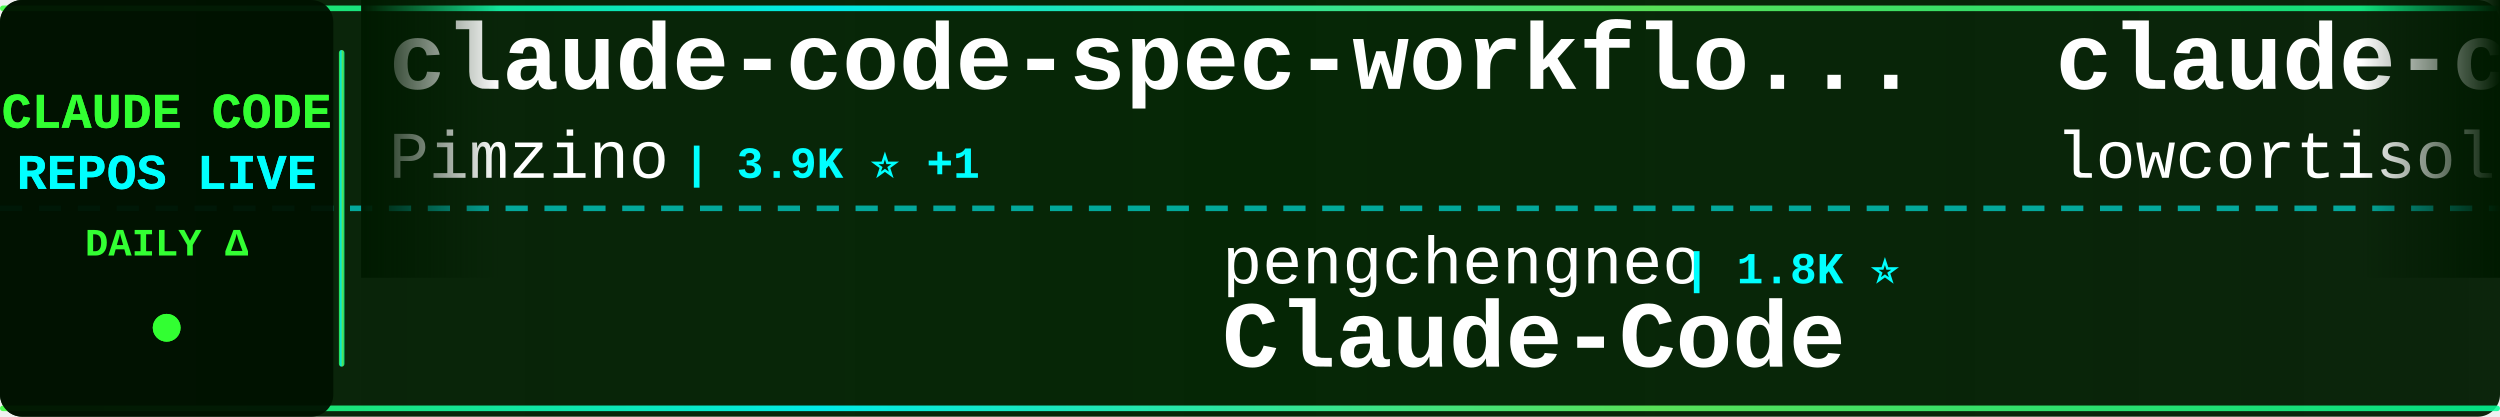
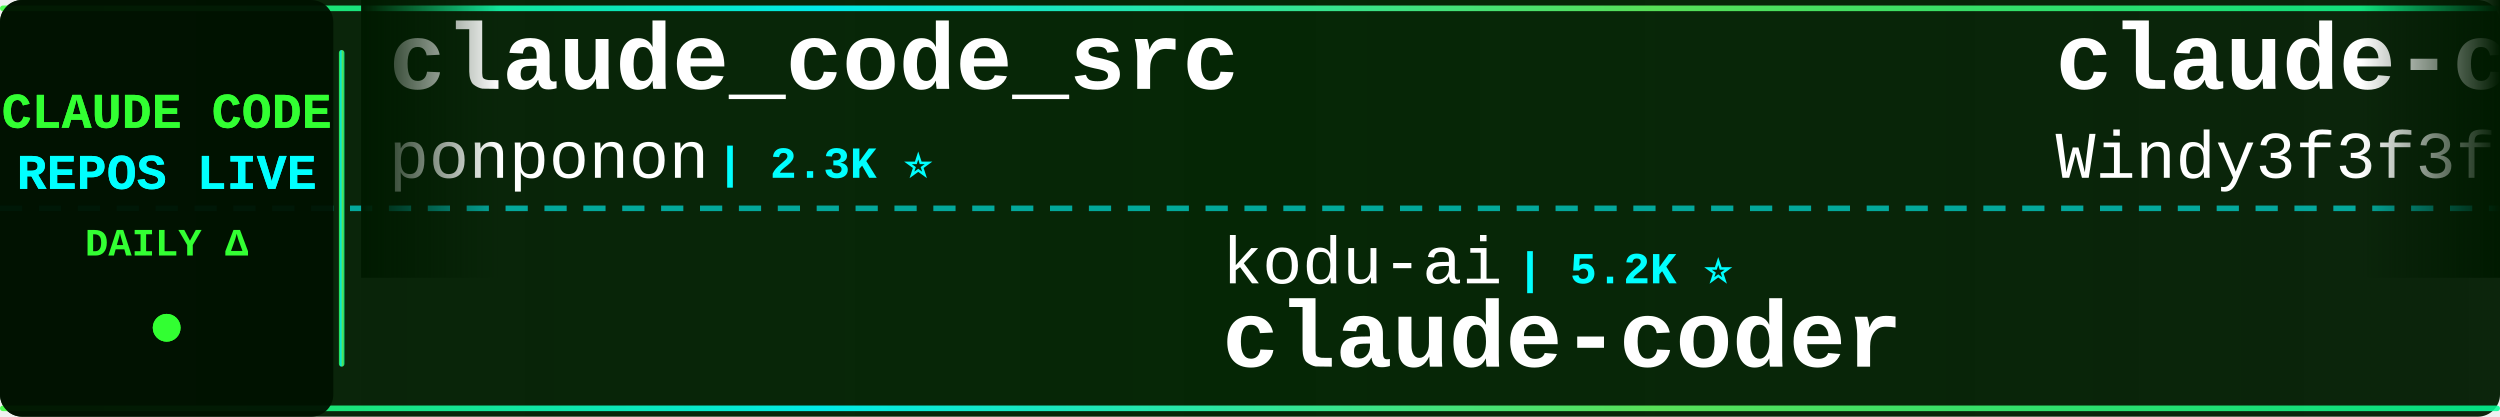
<svg xmlns="http://www.w3.org/2000/svg" width="900" height="150">
  <defs>
    <linearGradient id="tickerBg" x1="0%" y1="0%" x2="100%" y2="0%">
      <stop offset="0%" style="stop-color:#001a00;stop-opacity:0.95" />
      <stop offset="50%" style="stop-color:#002200;stop-opacity:0.98" />
      <stop offset="100%" style="stop-color:#001a00;stop-opacity:0.95" />
    </linearGradient>
    <linearGradient id="borderGrad" x1="0%" y1="0%" x2="100%" y2="0%">
      <stop offset="0%" style="stop-color:#33ff33;stop-opacity:0.85">
        <animate attributeName="stop-opacity" values="0.85;1;0.85" dur="2s" repeatCount="indefinite" />
      </stop>
      <stop offset="33%" style="stop-color:#00ffff;stop-opacity:0.9">
        <animate attributeName="stop-opacity" values="0.9;1;0.9" dur="2.2s" repeatCount="indefinite" />
      </stop>
      <stop offset="66%" style="stop-color:#66ff66;stop-opacity:0.85">
        <animate attributeName="stop-opacity" values="0.85;1;0.85" dur="1.8s" repeatCount="indefinite" />
      </stop>
      <stop offset="100%" style="stop-color:#00ff99;stop-opacity:0.85">
        <animate attributeName="stop-opacity" values="0.85;1;0.85" dur="2s" repeatCount="indefinite" />
      </stop>
    </linearGradient>
    <filter id="textGlow">
      <feGaussianBlur stdDeviation="0.1" result="coloredBlur" />
      <feMerge>
        <feMergeNode in="coloredBlur" />
        <feMergeNode in="SourceGraphic" />
      </feMerge>
    </filter>
    <filter id="metricGlow">
      <feGaussianBlur stdDeviation="0.2" result="coloredBlur" />
      <feMerge>
        <feMergeNode in="coloredBlur" />
        <feMergeNode in="SourceGraphic" />
      </feMerge>
    </filter>
    <linearGradient id="leftFade" x1="0%" y1="0%" x2="100%" y2="0%">
      <stop offset="0%" style="stop-color:#001a00;stop-opacity:1" />
      <stop offset="100%" style="stop-color:#001a00;stop-opacity:0" />
    </linearGradient>
    <linearGradient id="rightFade" x1="0%" y1="0%" x2="100%" y2="0%">
      <stop offset="0%" style="stop-color:#001a00;stop-opacity:0" />
      <stop offset="100%" style="stop-color:#001a00;stop-opacity:1" />
    </linearGradient>
  </defs>
  <rect width="900" height="150" fill="url(#tickerBg)" rx="8" />
  <rect x="0" y="2" width="900" height="2" fill="url(#borderGrad)" rx="1" />
  <rect x="0" y="146" width="900" height="2" fill="url(#borderGrad)" rx="1" />
  <line x1="0" y1="75" x2="900" y2="75" stroke="#00ffff" stroke-width="2" stroke-dasharray="8 6" opacity="0.6" />
  <rect x="0" y="0" width="120" height="150" fill="#001100" opacity="0.95" rx="8" />
  <text x="60" y="46" font-family="'Courier New', monospace" font-size="18" font-weight="bold" fill="#33ff33" text-anchor="middle" filter="url(#textGlow)">
    CLAUDE CODE
  </text>
  <text x="60" y="68" font-family="'Courier New', monospace" font-size="18" font-weight="bold" fill="#00ffff" text-anchor="middle" filter="url(#textGlow)">
    REPOS LIVE
  </text>
  <text x="60" y="92" font-family="'Courier New', monospace" font-size="14" font-weight="bold" fill="#33ff33" text-anchor="middle">
    DAILY Δ
  </text>
  <circle cx="60" cy="118" r="5" fill="#33ff33" filter="url(#metricGlow)">
    <animate attributeName="r" values="4;6;4" dur="1.5s" repeatCount="indefinite" />
    <animate attributeName="opacity" values="0.6;1;0.6" dur="1.5s" repeatCount="indefinite" />
  </circle>
  <rect x="122" y="18" width="2" height="114" fill="url(#borderGrad)" rx="1" />
  <clipPath id="tickerClip">
    <rect x="130" y="0" width="770" height="150" />
  </clipPath>
  <g clip-path="url(#tickerClip)">
    <g id="tickerItems">
      <animateTransform attributeName="transform" attributeType="XML" type="translate" from="0 0" to="-3000 0" dur="54s" repeatCount="indefinite" />
      <g transform="translate(0, 0)">
-         <text x="140" y="32" font-family="'Courier New', monospace" font-size="34" font-weight="bold" fill="#ffffff">claude-code-spec-workflo...</text>
-         <text x="140" y="64" font-family="'Courier New', monospace" font-size="24" font-weight="normal" fill="#ffffff" opacity="1.0">Pimzino</text>
-         <text x="246" y="64" font-family="'Courier New', monospace" font-size="16" font-weight="bold" fill="#00ffff"> | 3.9K ⭐ +1</text>
+         <text x="140" y="32" font-family="'Courier New', monospace" font-size="34" font-weight="bold" fill="#ffffff">claude_code_src</text>
+         <text x="140" y="64" font-family="'Courier New', monospace" font-size="24" font-weight="normal" fill="#ffffff" opacity="1.0">ponponon</text>
+         <text x="258" y="64" font-family="'Courier New', monospace" font-size="16" font-weight="bold" fill="#00ffff"> | 2.3K ⭐</text>
      </g>
      <g transform="translate(300, 0)">
-         <text x="140" y="102" font-family="'Courier New', monospace" font-size="24" font-weight="normal" fill="#ffffff" opacity="1.0">pengchengneo</text>
-         <text x="306" y="102" font-family="'Courier New', monospace" font-size="16" font-weight="bold" fill="#00ffff"> | 1.8K ⭐</text>
-         <text x="140" y="132" font-family="'Courier New', monospace" font-size="34" font-weight="bold" fill="#ffffff">Claude-Code</text>
+         <text x="140" y="102" font-family="'Courier New', monospace" font-size="24" font-weight="normal" fill="#ffffff" opacity="1.0">kodu-ai</text>
+         <text x="246" y="102" font-family="'Courier New', monospace" font-size="16" font-weight="bold" fill="#00ffff"> | 5.2K ⭐</text>
+         <text x="140" y="132" font-family="'Courier New', monospace" font-size="34" font-weight="bold" fill="#ffffff">claude-coder</text>
      </g>
      <g transform="translate(600, 0)">
-         <text x="140" y="32" font-family="'Courier New', monospace" font-size="34" font-weight="bold" fill="#ffffff">claude-code</text>
-         <text x="140" y="64" font-family="'Courier New', monospace" font-size="24" font-weight="normal" fill="#ffffff" opacity="1.0">lowcortisolprogrammer</text>
-         <text x="414" y="64" font-family="'Courier New', monospace" font-size="16" font-weight="bold" fill="#00ffff"> | 171 ⭐</text>
+         <text x="140" y="32" font-family="'Courier New', monospace" font-size="34" font-weight="bold" fill="#ffffff">claude-code-from-scratch</text>
+         <text x="140" y="64" font-family="'Courier New', monospace" font-size="24" font-weight="normal" fill="#ffffff" opacity="1.0">Windy3f3f3f3f</text>
+         <text x="318" y="64" font-family="'Courier New', monospace" font-size="16" font-weight="bold" fill="#00ffff"> | 2.7K ⭐</text>
      </g>
      <g transform="translate(900, 0)">
-         <text x="140" y="102" font-family="'Courier New', monospace" font-size="24" font-weight="normal" fill="#ffffff" opacity="1.0">FlorianBruniaux</text>
-         <text x="342" y="102" font-family="'Courier New', monospace" font-size="16" font-weight="bold" fill="#00ffff"> | 6.1K ⭐ +4</text>
-         <text x="140" y="132" font-family="'Courier New', monospace" font-size="34" font-weight="bold" fill="#ffffff">claude-code-ultimate-gui...</text>
+         <text x="140" y="102" font-family="'Courier New', monospace" font-size="24" font-weight="normal" fill="#ffffff" opacity="1.0">anthropics</text>
+         <text x="282" y="102" font-family="'Courier New', monospace" font-size="16" font-weight="bold" fill="#00ffff"> | 6.3K ⭐ +2</text>
+         <text x="140" y="132" font-family="'Courier New', monospace" font-size="34" font-weight="bold" fill="#ffffff">claude-code-security-rev...</text>
      </g>
      <g transform="translate(1200, 0)">
-         <text x="140" y="32" font-family="'Courier New', monospace" font-size="34" font-weight="bold" fill="#ffffff">Claude-code</text>
-         <text x="140" y="64" font-family="'Courier New', monospace" font-size="24" font-weight="normal" fill="#ffffff" opacity="1.0">zstmfhy</text>
-         <text x="246" y="64" font-family="'Courier New', monospace" font-size="16" font-weight="bold" fill="#00ffff"> | 189 ⭐</text>
+         <text x="140" y="32" font-family="'Courier New', monospace" font-size="34" font-weight="bold" fill="#ffffff">claude-code</text>
+         <text x="140" y="64" font-family="'Courier New', monospace" font-size="24" font-weight="normal" fill="#ffffff" opacity="1.0">isboyjc</text>
+         <text x="246" y="64" font-family="'Courier New', monospace" font-size="16" font-weight="bold" fill="#00ffff"> | 162 ⭐</text>
      </g>
      <g transform="translate(1500, 0)">
-         <text x="140" y="102" font-family="'Courier New', monospace" font-size="24" font-weight="normal" fill="#ffffff" opacity="1.0">krusemediallc</text>
-         <text x="318" y="102" font-family="'Courier New', monospace" font-size="16" font-weight="bold" fill="#00ffff"> | 1.5K ⭐ +4</text>
-         <text x="140" y="132" font-family="'Courier New', monospace" font-size="34" font-weight="bold" fill="#ffffff">arcads-claude-code</text>
+         <text x="140" y="102" font-family="'Courier New', monospace" font-size="24" font-weight="normal" fill="#ffffff" opacity="1.0">Donchitos</text>
+         <text x="270" y="102" font-family="'Courier New', monospace" font-size="16" font-weight="bold" fill="#00ffff"> | 25.5K ⭐ +10</text>
+         <text x="140" y="132" font-family="'Courier New', monospace" font-size="34" font-weight="bold" fill="#ffffff">Claude-Code-Game-Studios</text>
      </g>
      <g transform="translate(1800, 0)">
-         <text x="140" y="32" font-family="'Courier New', monospace" font-size="34" font-weight="bold" fill="#ffffff">claude-code-tudou</text>
-         <text x="140" y="64" font-family="'Courier New', monospace" font-size="24" font-weight="normal" fill="#ffffff" opacity="1.0">AICoderTudou</text>
-         <text x="306" y="64" font-family="'Courier New', monospace" font-size="16" font-weight="bold" fill="#00ffff"> | 494 ⭐</text>
+         <text x="140" y="32" font-family="'Courier New', monospace" font-size="34" font-weight="bold" fill="#ffffff">claude-code</text>
+         <text x="140" y="64" font-family="'Courier New', monospace" font-size="24" font-weight="normal" fill="#ffffff" opacity="1.0">claude-code-best</text>
+         <text x="354" y="64" font-family="'Courier New', monospace" font-size="16" font-weight="bold" fill="#00ffff"> | 22.8K ⭐ -1</text>
      </g>
      <g transform="translate(2100, 0)">
-         <text x="140" y="102" font-family="'Courier New', monospace" font-size="24" font-weight="normal" fill="#ffffff" opacity="1.0">Piebald-AI</text>
-         <text x="282" y="102" font-family="'Courier New', monospace" font-size="16" font-weight="bold" fill="#00ffff"> | 12.8K ⭐ +7</text>
-         <text x="140" y="132" font-family="'Courier New', monospace" font-size="34" font-weight="bold" fill="#ffffff">claude-code-system-promp...</text>
+         <text x="140" y="102" font-family="'Courier New', monospace" font-size="24" font-weight="normal" fill="#ffffff" opacity="1.0">Maciek-roboblog</text>
+         <text x="342" y="102" font-family="'Courier New', monospace" font-size="16" font-weight="bold" fill="#00ffff"> | 8.7K ⭐ +1</text>
+         <text x="140" y="132" font-family="'Courier New', monospace" font-size="34" font-weight="bold" fill="#ffffff">Claude-Code-Usage-Monito...</text>
      </g>
      <g transform="translate(2400, 0)">
-         <text x="140" y="32" font-family="'Courier New', monospace" font-size="34" font-weight="bold" fill="#ffffff">claude-code-router</text>
-         <text x="140" y="64" font-family="'Courier New', monospace" font-size="24" font-weight="normal" fill="#ffffff" opacity="1.0">musistudio</text>
-         <text x="282" y="64" font-family="'Courier New', monospace" font-size="16" font-weight="bold" fill="#00ffff"> | 37.5K ⭐ +9</text>
+         <text x="140" y="32" font-family="'Courier New', monospace" font-size="34" font-weight="bold" fill="#ffffff">claude-code</text>
+         <text x="140" y="64" font-family="'Courier New', monospace" font-size="24" font-weight="normal" fill="#ffffff" opacity="1.0">VineeTagarwaL-code</text>
+         <text x="378" y="64" font-family="'Courier New', monospace" font-size="16" font-weight="bold" fill="#00ffff"> | 272 ⭐</text>
      </g>
      <g transform="translate(2700, 0)">
-         <text x="140" y="102" font-family="'Courier New', monospace" font-size="24" font-weight="normal" fill="#ffffff" opacity="1.0">overwirehq</text>
-         <text x="282" y="102" font-family="'Courier New', monospace" font-size="16" font-weight="bold" fill="#00ffff"> | 2.8K ⭐ +1</text>
-         <text x="140" y="132" font-family="'Courier New', monospace" font-size="34" font-weight="bold" fill="#ffffff">claude-code-telegram</text>
+         <text x="140" y="102" font-family="'Courier New', monospace" font-size="24" font-weight="normal" fill="#ffffff" opacity="1.0">777genius</text>
+         <text x="270" y="102" font-family="'Courier New', monospace" font-size="16" font-weight="bold" fill="#00ffff"> | 932 ⭐</text>
+         <text x="140" y="132" font-family="'Courier New', monospace" font-size="34" font-weight="bold" fill="#ffffff">claude-code-source-code</text>
      </g>
      <g transform="translate(3000, 0)">
-         <text x="140" y="32" font-family="'Courier New', monospace" font-size="34" font-weight="bold" fill="#ffffff">claude-code-spec-workflo...</text>
-         <text x="140" y="64" font-family="'Courier New', monospace" font-size="24" font-weight="normal" fill="#ffffff" opacity="1.0">Pimzino</text>
-         <text x="246" y="64" font-family="'Courier New', monospace" font-size="16" font-weight="bold" fill="#00ffff"> | 3.9K ⭐ +1</text>
+         <text x="140" y="32" font-family="'Courier New', monospace" font-size="34" font-weight="bold" fill="#ffffff">claude_code_src</text>
+         <text x="140" y="64" font-family="'Courier New', monospace" font-size="24" font-weight="normal" fill="#ffffff" opacity="1.0">ponponon</text>
+         <text x="258" y="64" font-family="'Courier New', monospace" font-size="16" font-weight="bold" fill="#00ffff"> | 2.3K ⭐</text>
      </g>
      <g transform="translate(3300, 0)">
-         <text x="140" y="102" font-family="'Courier New', monospace" font-size="24" font-weight="normal" fill="#ffffff" opacity="1.0">pengchengneo</text>
-         <text x="306" y="102" font-family="'Courier New', monospace" font-size="16" font-weight="bold" fill="#00ffff"> | 1.8K ⭐</text>
-         <text x="140" y="132" font-family="'Courier New', monospace" font-size="34" font-weight="bold" fill="#ffffff">Claude-Code</text>
+         <text x="140" y="102" font-family="'Courier New', monospace" font-size="24" font-weight="normal" fill="#ffffff" opacity="1.0">kodu-ai</text>
+         <text x="246" y="102" font-family="'Courier New', monospace" font-size="16" font-weight="bold" fill="#00ffff"> | 5.2K ⭐</text>
+         <text x="140" y="132" font-family="'Courier New', monospace" font-size="34" font-weight="bold" fill="#ffffff">claude-coder</text>
      </g>
      <g transform="translate(3600, 0)">
-         <text x="140" y="32" font-family="'Courier New', monospace" font-size="34" font-weight="bold" fill="#ffffff">claude-code</text>
-         <text x="140" y="64" font-family="'Courier New', monospace" font-size="24" font-weight="normal" fill="#ffffff" opacity="1.0">lowcortisolprogrammer</text>
-         <text x="414" y="64" font-family="'Courier New', monospace" font-size="16" font-weight="bold" fill="#00ffff"> | 171 ⭐</text>
+         <text x="140" y="32" font-family="'Courier New', monospace" font-size="34" font-weight="bold" fill="#ffffff">claude-code-from-scratch</text>
+         <text x="140" y="64" font-family="'Courier New', monospace" font-size="24" font-weight="normal" fill="#ffffff" opacity="1.0">Windy3f3f3f3f</text>
+         <text x="318" y="64" font-family="'Courier New', monospace" font-size="16" font-weight="bold" fill="#00ffff"> | 2.7K ⭐</text>
      </g>
      <g transform="translate(3900, 0)">
-         <text x="140" y="102" font-family="'Courier New', monospace" font-size="24" font-weight="normal" fill="#ffffff" opacity="1.0">FlorianBruniaux</text>
-         <text x="342" y="102" font-family="'Courier New', monospace" font-size="16" font-weight="bold" fill="#00ffff"> | 6.1K ⭐ +4</text>
-         <text x="140" y="132" font-family="'Courier New', monospace" font-size="34" font-weight="bold" fill="#ffffff">claude-code-ultimate-gui...</text>
+         <text x="140" y="102" font-family="'Courier New', monospace" font-size="24" font-weight="normal" fill="#ffffff" opacity="1.0">anthropics</text>
+         <text x="282" y="102" font-family="'Courier New', monospace" font-size="16" font-weight="bold" fill="#00ffff"> | 6.3K ⭐ +2</text>
+         <text x="140" y="132" font-family="'Courier New', monospace" font-size="34" font-weight="bold" fill="#ffffff">claude-code-security-rev...</text>
      </g>
    </g>
  </g>
  <rect x="130" y="0" width="50" height="100" fill="url(#leftFade)" />
  <rect x="850" y="0" width="50" height="100" fill="url(#rightFade)" />
</svg>
